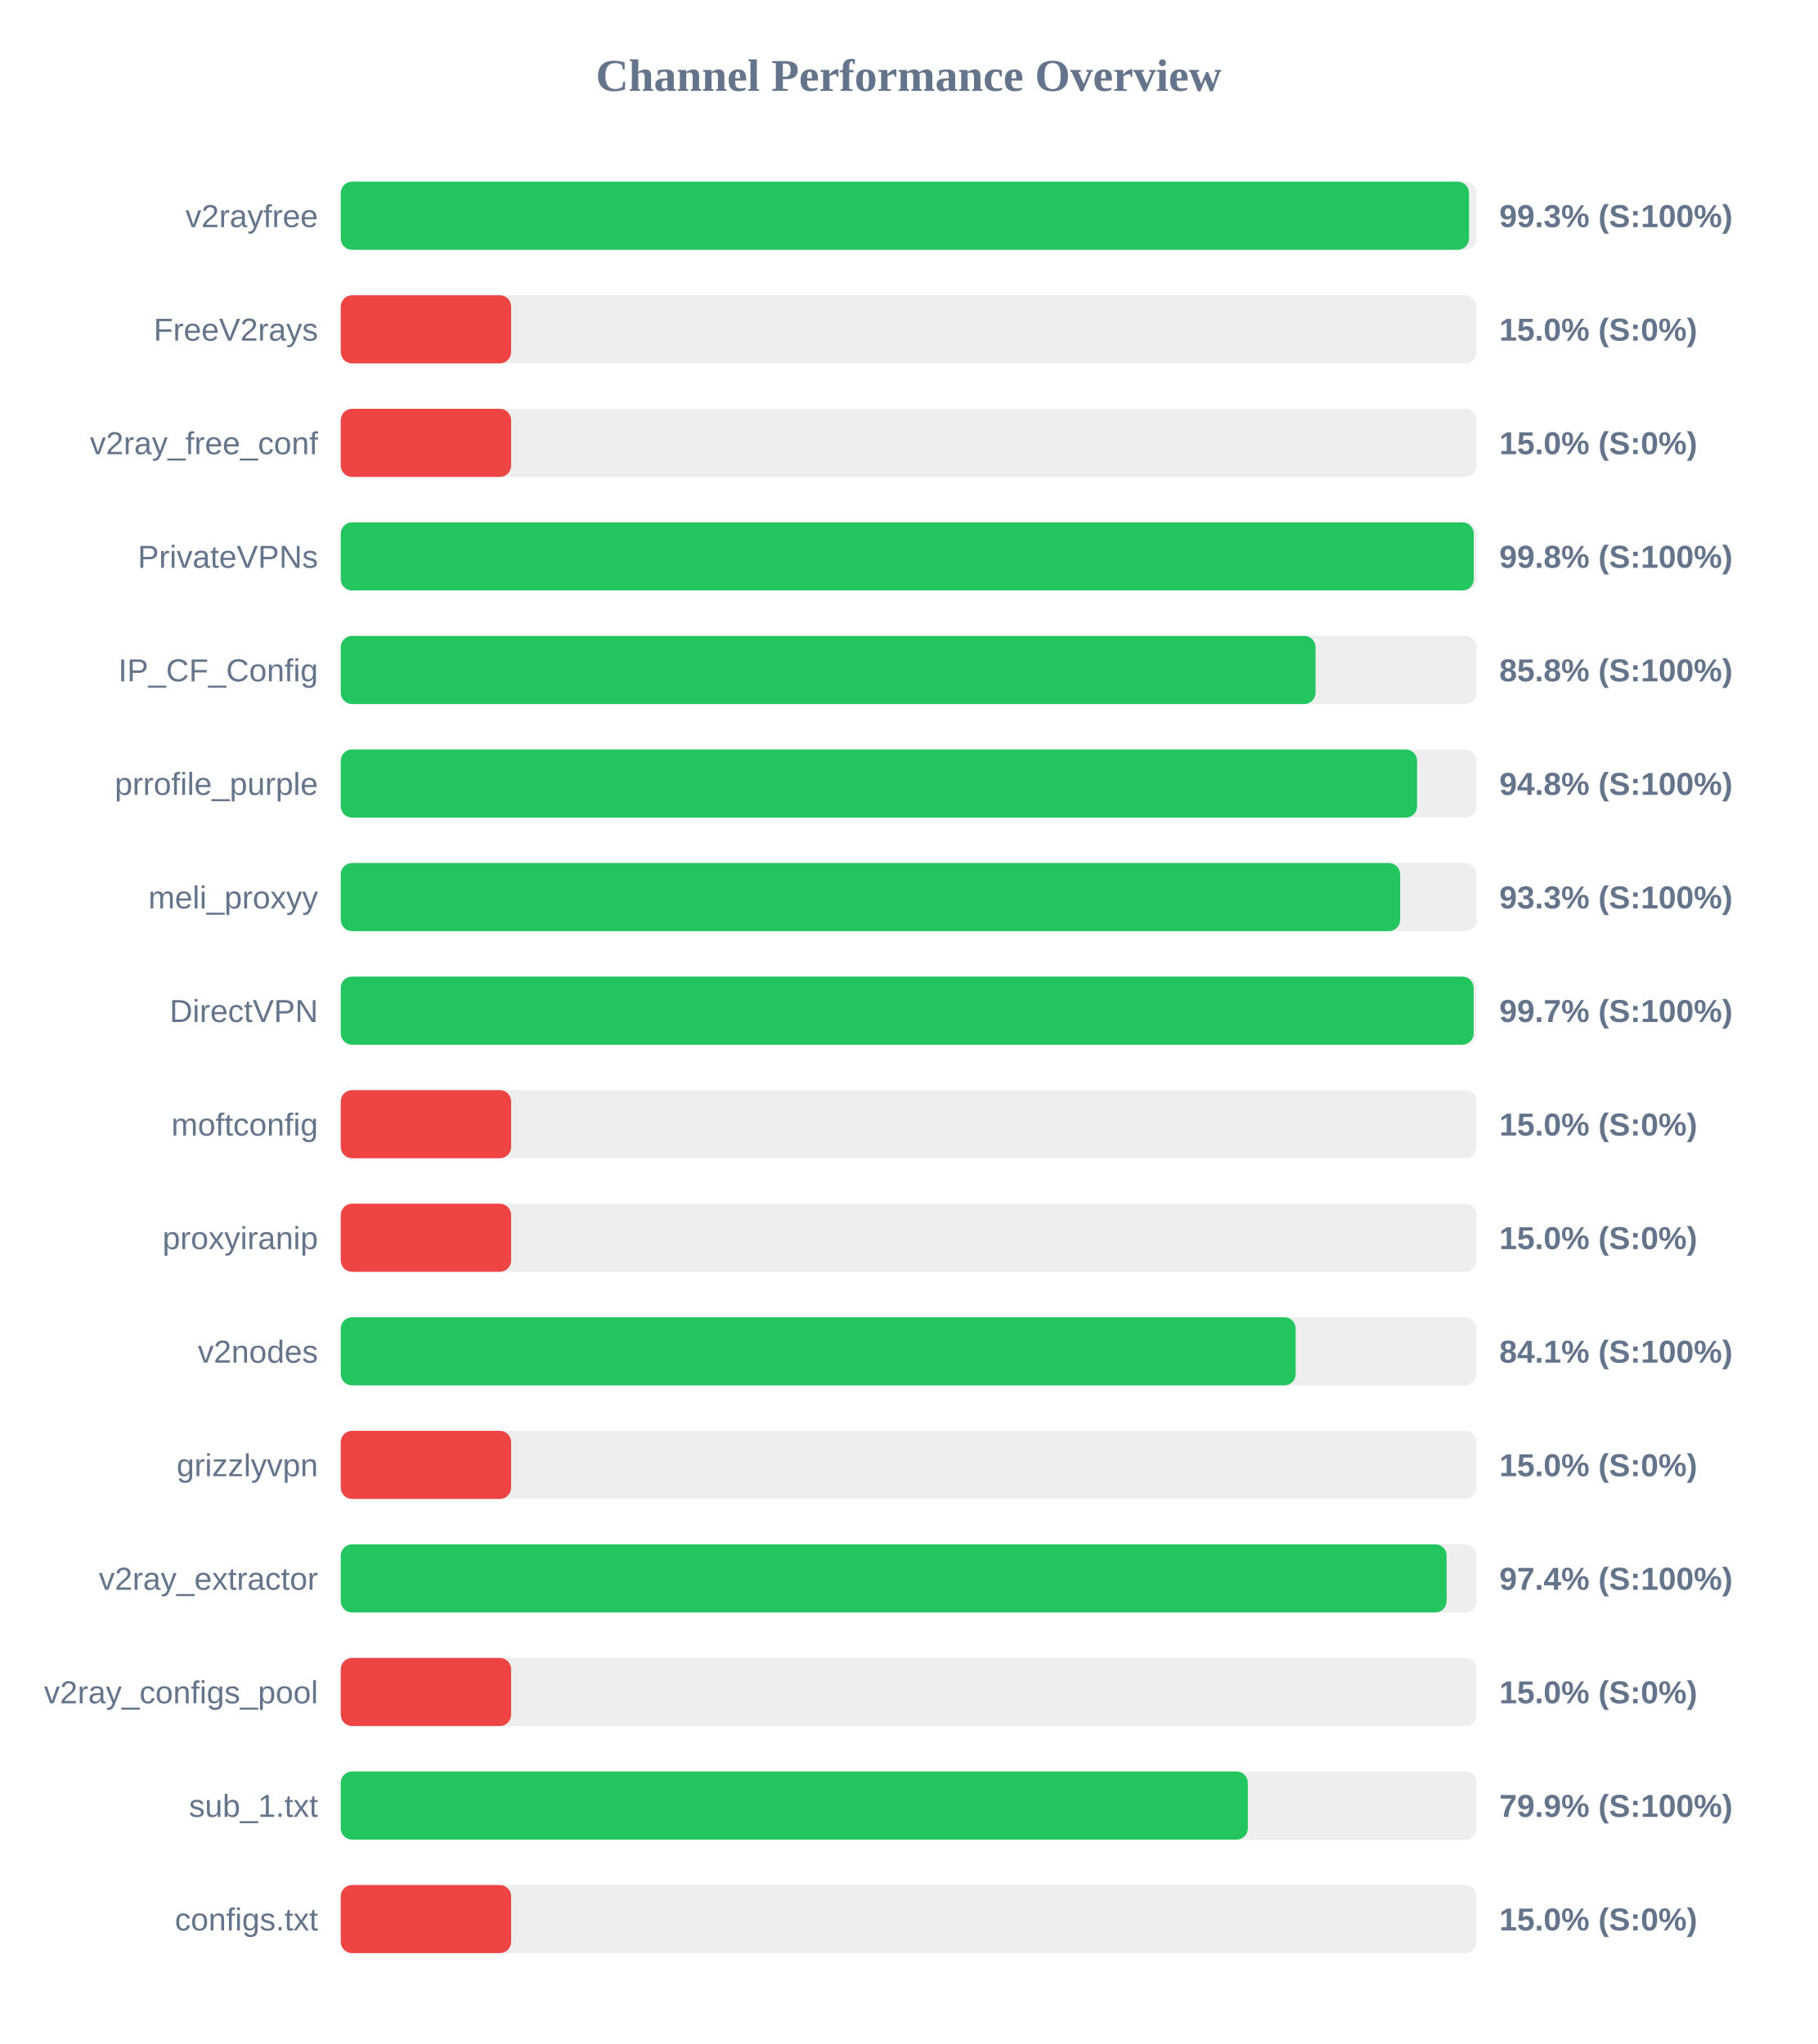
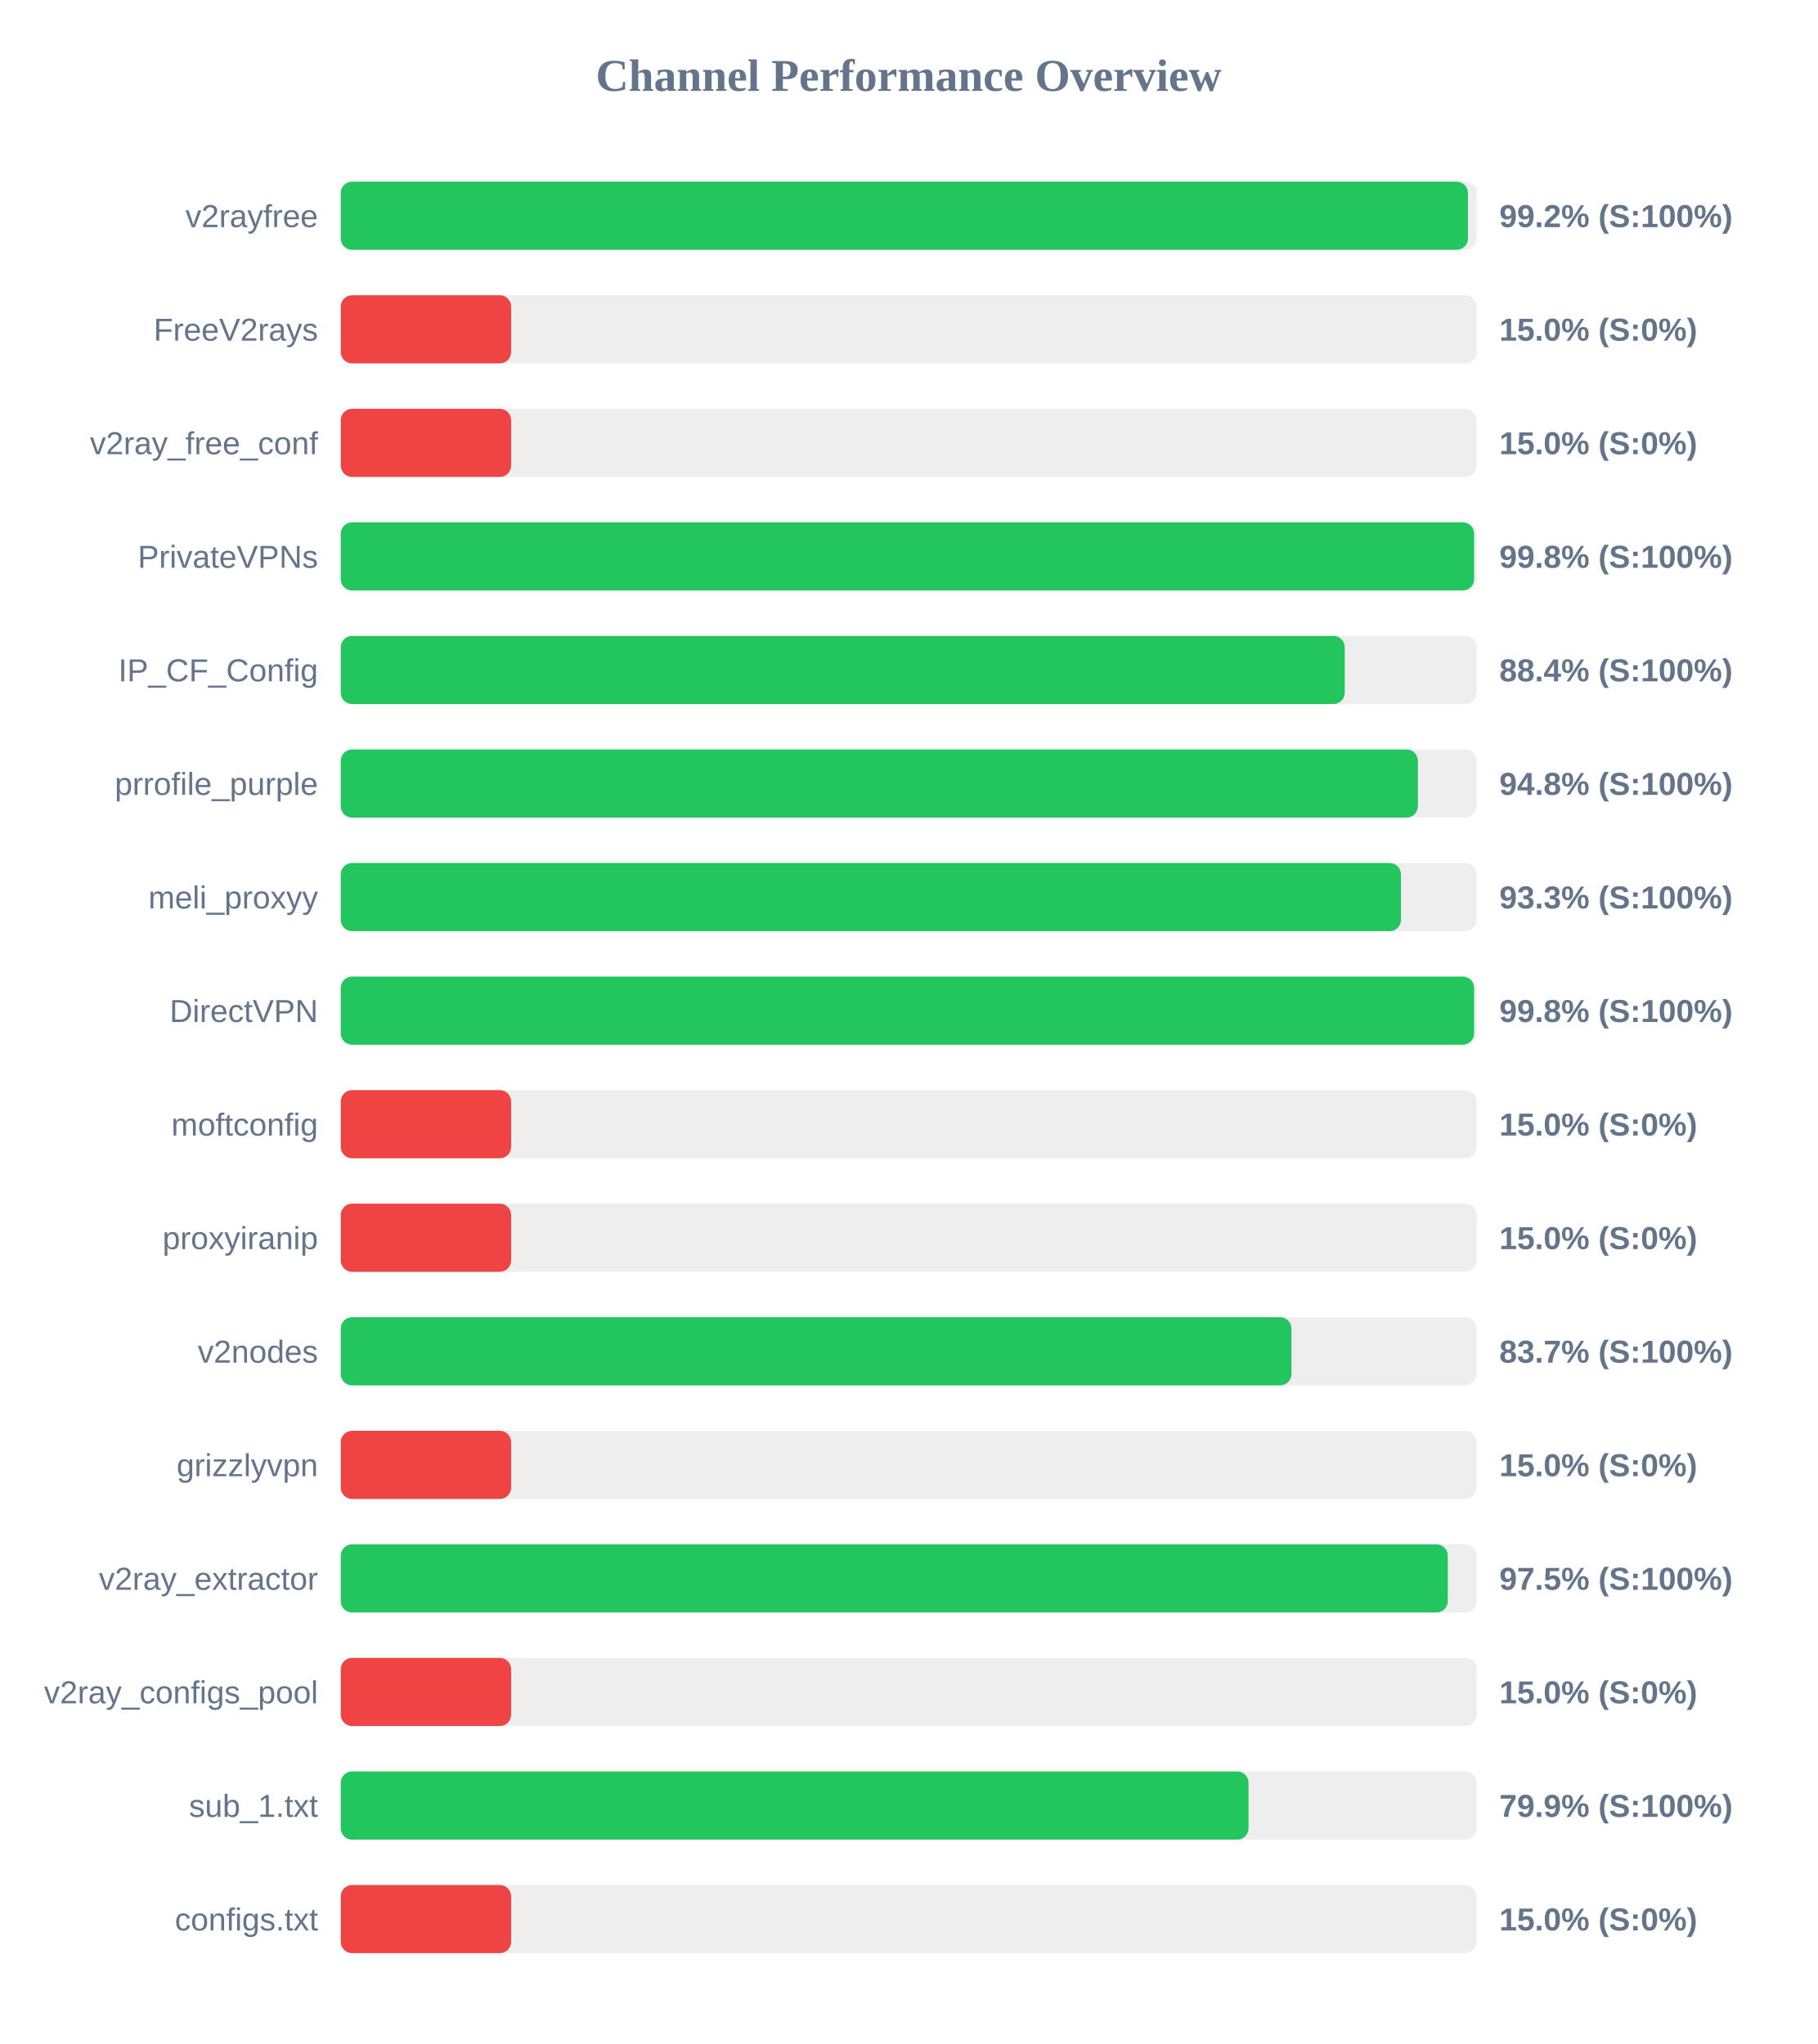
<svg xmlns="http://www.w3.org/2000/svg" width="800" height="900" version="1.1">
  <style>
        .row { font: 14px Arial; fill: #64748b; }
        .score { font: bold 14px Arial; fill: #64748b; }
    </style>
  <text x="400" y="40" text-anchor="middle" font-size="20px" font-weight="bold" fill="#64748b">Channel Performance Overview</text>
  <rect x="150" y="80" width="500" height="30" fill="#eee" rx="5" />
-   <rect x="150" y="80" width="496.65" height="30" fill="#22c55e" rx="5" />
+   <rect x="150" y="80" width="496.2" height="30" fill="#22c55e" rx="5" />
  <text x="140" y="100" text-anchor="end" class="row">v2rayfree</text>
-   <text x="660" y="100" text-anchor="start" class="score">99.3% (S:100%)</text>
+   <text x="660" y="100" text-anchor="start" class="score">99.2% (S:100%)</text>
  <rect x="150" y="130" width="500" height="30" fill="#eee" rx="5" />
  <rect x="150" y="130" width="75.0" height="30" fill="#ef4444" rx="5" />
  <text x="140" y="150" text-anchor="end" class="row">FreeV2rays</text>
  <text x="660" y="150" text-anchor="start" class="score">15.0% (S:0%)</text>
  <rect x="150" y="180" width="500" height="30" fill="#eee" rx="5" />
  <rect x="150" y="180" width="75.0" height="30" fill="#ef4444" rx="5" />
  <text x="140" y="200" text-anchor="end" class="row">v2ray_free_conf</text>
  <text x="660" y="200" text-anchor="start" class="score">15.0% (S:0%)</text>
  <rect x="150" y="230" width="500" height="30" fill="#eee" rx="5" />
-   <rect x="150" y="230" width="498.75" height="30" fill="#22c55e" rx="5" />
+   <rect x="150" y="230" width="498.9" height="30" fill="#22c55e" rx="5" />
  <text x="140" y="250" text-anchor="end" class="row">PrivateVPNs</text>
  <text x="660" y="250" text-anchor="start" class="score">99.8% (S:100%)</text>
  <rect x="150" y="280" width="500" height="30" fill="#eee" rx="5" />
-   <rect x="150" y="280" width="429.1" height="30" fill="#22c55e" rx="5" />
+   <rect x="150" y="280" width="441.95" height="30" fill="#22c55e" rx="5" />
  <text x="140" y="300" text-anchor="end" class="row">IP_CF_Config</text>
-   <text x="660" y="300" text-anchor="start" class="score">85.8% (S:100%)</text>
+   <text x="660" y="300" text-anchor="start" class="score">88.4% (S:100%)</text>
  <rect x="150" y="330" width="500" height="30" fill="#eee" rx="5" />
-   <rect x="150" y="330" width="473.8" height="30" fill="#22c55e" rx="5" />
+   <rect x="150" y="330" width="474.15" height="30" fill="#22c55e" rx="5" />
  <text x="140" y="350" text-anchor="end" class="row">prrofile_purple</text>
  <text x="660" y="350" text-anchor="start" class="score">94.8% (S:100%)</text>
  <rect x="150" y="380" width="500" height="30" fill="#eee" rx="5" />
-   <rect x="150" y="380" width="466.35" height="30" fill="#22c55e" rx="5" />
+   <rect x="150" y="380" width="466.7" height="30" fill="#22c55e" rx="5" />
  <text x="140" y="400" text-anchor="end" class="row">meli_proxyy</text>
  <text x="660" y="400" text-anchor="start" class="score">93.3% (S:100%)</text>
  <rect x="150" y="430" width="500" height="30" fill="#eee" rx="5" />
-   <rect x="150" y="430" width="498.7" height="30" fill="#22c55e" rx="5" />
+   <rect x="150" y="430" width="498.9" height="30" fill="#22c55e" rx="5" />
  <text x="140" y="450" text-anchor="end" class="row">DirectVPN</text>
-   <text x="660" y="450" text-anchor="start" class="score">99.7% (S:100%)</text>
+   <text x="660" y="450" text-anchor="start" class="score">99.8% (S:100%)</text>
  <rect x="150" y="480" width="500" height="30" fill="#eee" rx="5" />
  <rect x="150" y="480" width="75.0" height="30" fill="#ef4444" rx="5" />
  <text x="140" y="500" text-anchor="end" class="row">moftconfig</text>
  <text x="660" y="500" text-anchor="start" class="score">15.0% (S:0%)</text>
  <rect x="150" y="530" width="500" height="30" fill="#eee" rx="5" />
  <rect x="150" y="530" width="75.0" height="30" fill="#ef4444" rx="5" />
  <text x="140" y="550" text-anchor="end" class="row">proxyiranip</text>
  <text x="660" y="550" text-anchor="start" class="score">15.0% (S:0%)</text>
  <rect x="150" y="580" width="500" height="30" fill="#eee" rx="5" />
-   <rect x="150" y="580" width="420.35" height="30" fill="#22c55e" rx="5" />
+   <rect x="150" y="580" width="418.5" height="30" fill="#22c55e" rx="5" />
  <text x="140" y="600" text-anchor="end" class="row">v2nodes</text>
-   <text x="660" y="600" text-anchor="start" class="score">84.1% (S:100%)</text>
+   <text x="660" y="600" text-anchor="start" class="score">83.7% (S:100%)</text>
  <rect x="150" y="630" width="500" height="30" fill="#eee" rx="5" />
  <rect x="150" y="630" width="75.0" height="30" fill="#ef4444" rx="5" />
  <text x="140" y="650" text-anchor="end" class="row">grizzlyvpn</text>
  <text x="660" y="650" text-anchor="start" class="score">15.0% (S:0%)</text>
  <rect x="150" y="680" width="500" height="30" fill="#eee" rx="5" />
-   <rect x="150" y="680" width="486.8" height="30" fill="#22c55e" rx="5" />
+   <rect x="150" y="680" width="487.3" height="30" fill="#22c55e" rx="5" />
  <text x="140" y="700" text-anchor="end" class="row">v2ray_extractor</text>
-   <text x="660" y="700" text-anchor="start" class="score">97.4% (S:100%)</text>
+   <text x="660" y="700" text-anchor="start" class="score">97.5% (S:100%)</text>
  <rect x="150" y="730" width="500" height="30" fill="#eee" rx="5" />
  <rect x="150" y="730" width="75.0" height="30" fill="#ef4444" rx="5" />
  <text x="140" y="750" text-anchor="end" class="row">v2ray_configs_pool</text>
  <text x="660" y="750" text-anchor="start" class="score">15.0% (S:0%)</text>
  <rect x="150" y="780" width="500" height="30" fill="#eee" rx="5" />
-   <rect x="150" y="780" width="399.3" height="30" fill="#22c55e" rx="5" />
+   <rect x="150" y="780" width="399.6" height="30" fill="#22c55e" rx="5" />
  <text x="140" y="800" text-anchor="end" class="row">sub_1.txt</text>
  <text x="660" y="800" text-anchor="start" class="score">79.9% (S:100%)</text>
  <rect x="150" y="830" width="500" height="30" fill="#eee" rx="5" />
  <rect x="150" y="830" width="75.0" height="30" fill="#ef4444" rx="5" />
  <text x="140" y="850" text-anchor="end" class="row">configs.txt</text>
  <text x="660" y="850" text-anchor="start" class="score">15.0% (S:0%)</text>
</svg>
